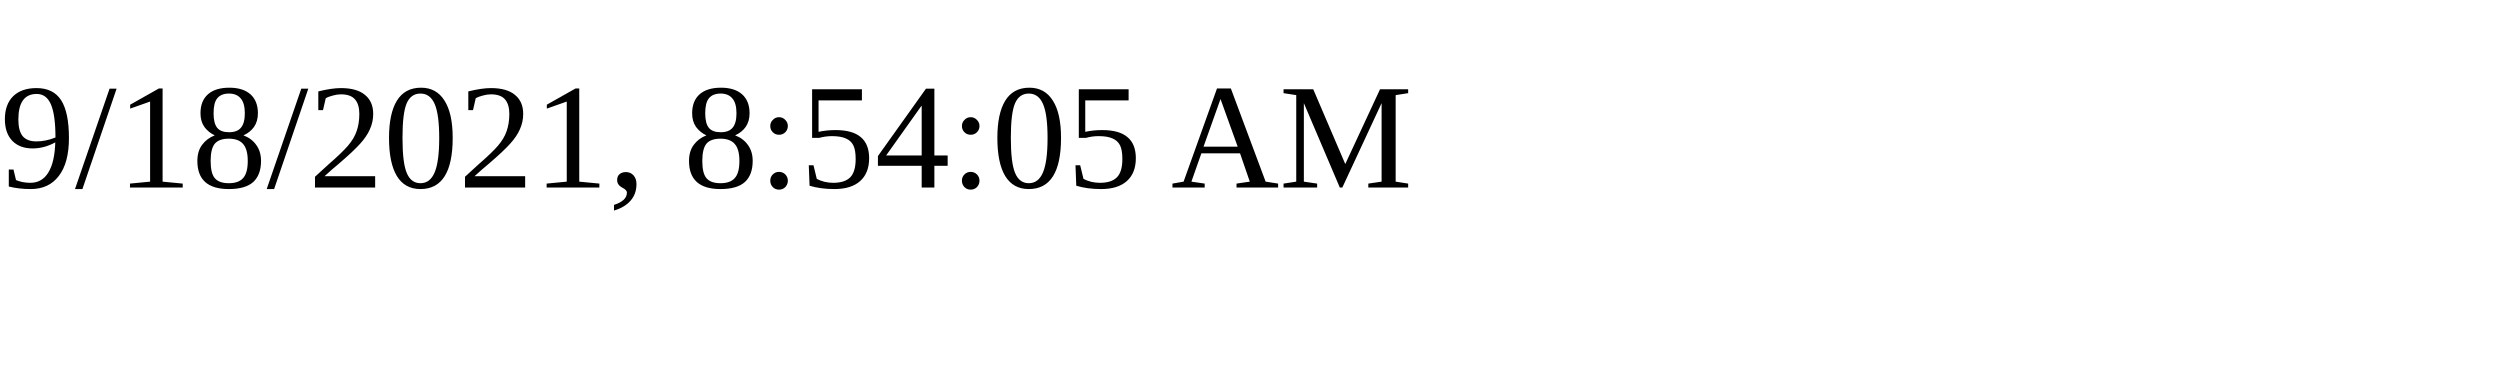
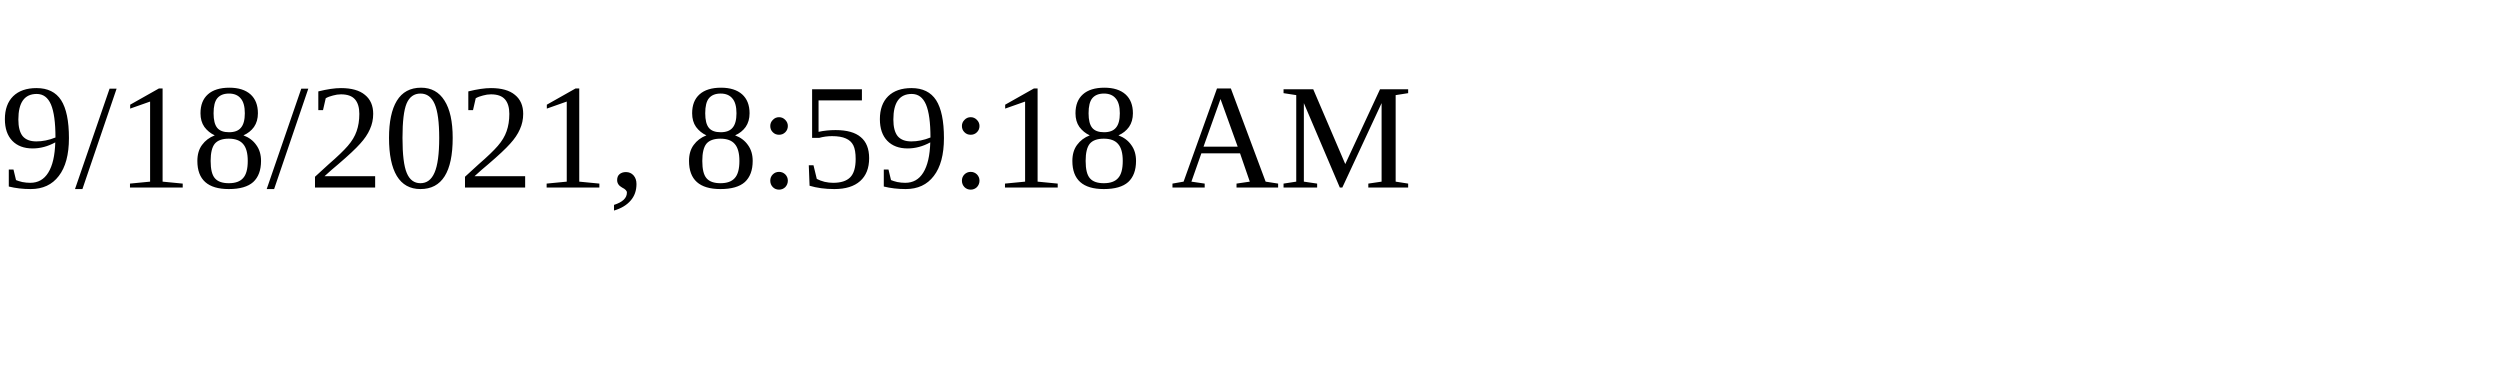
<svg xmlns="http://www.w3.org/2000/svg" height="30" width="200">
-   <text x="0" y="15">9/18/2021, 8:54:05 AM</text>
+   <text x="0" y="15">9/18/2021, 8:59:18 AM</text>
</svg>
